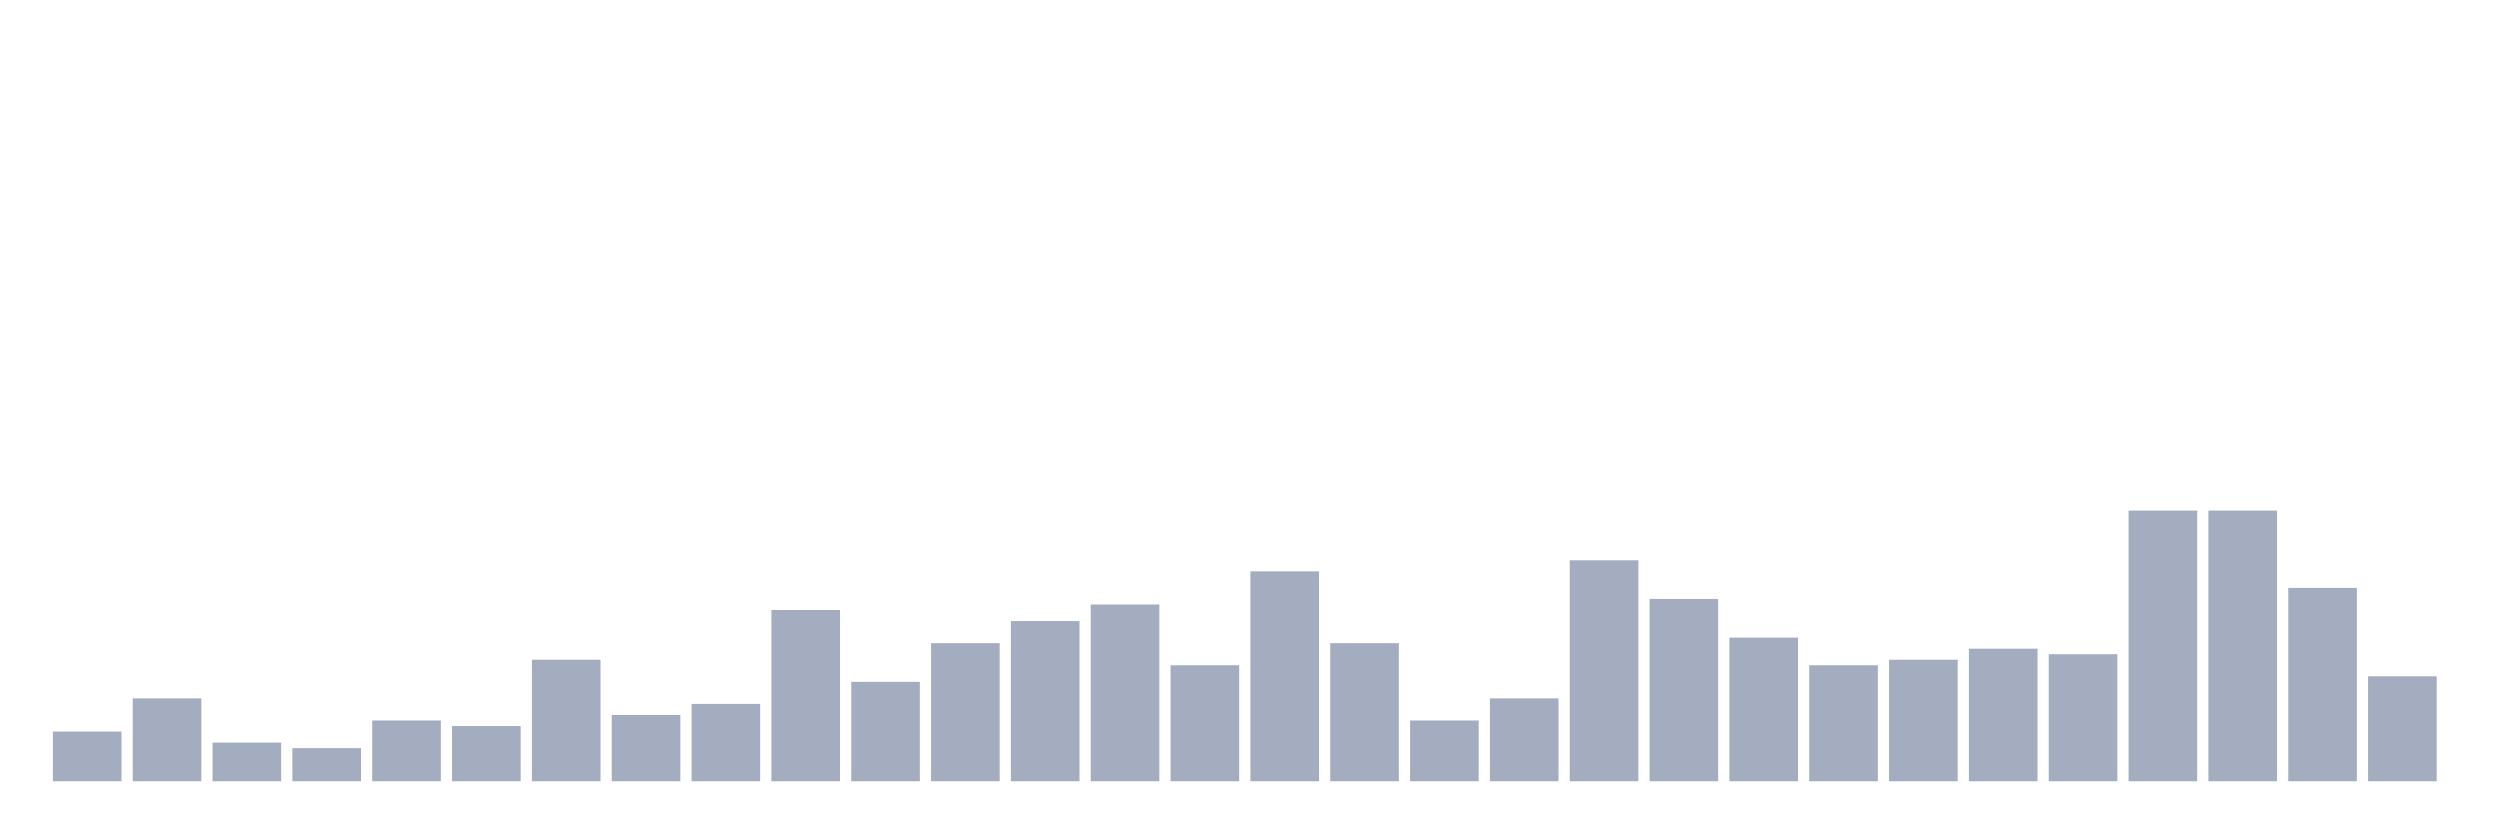
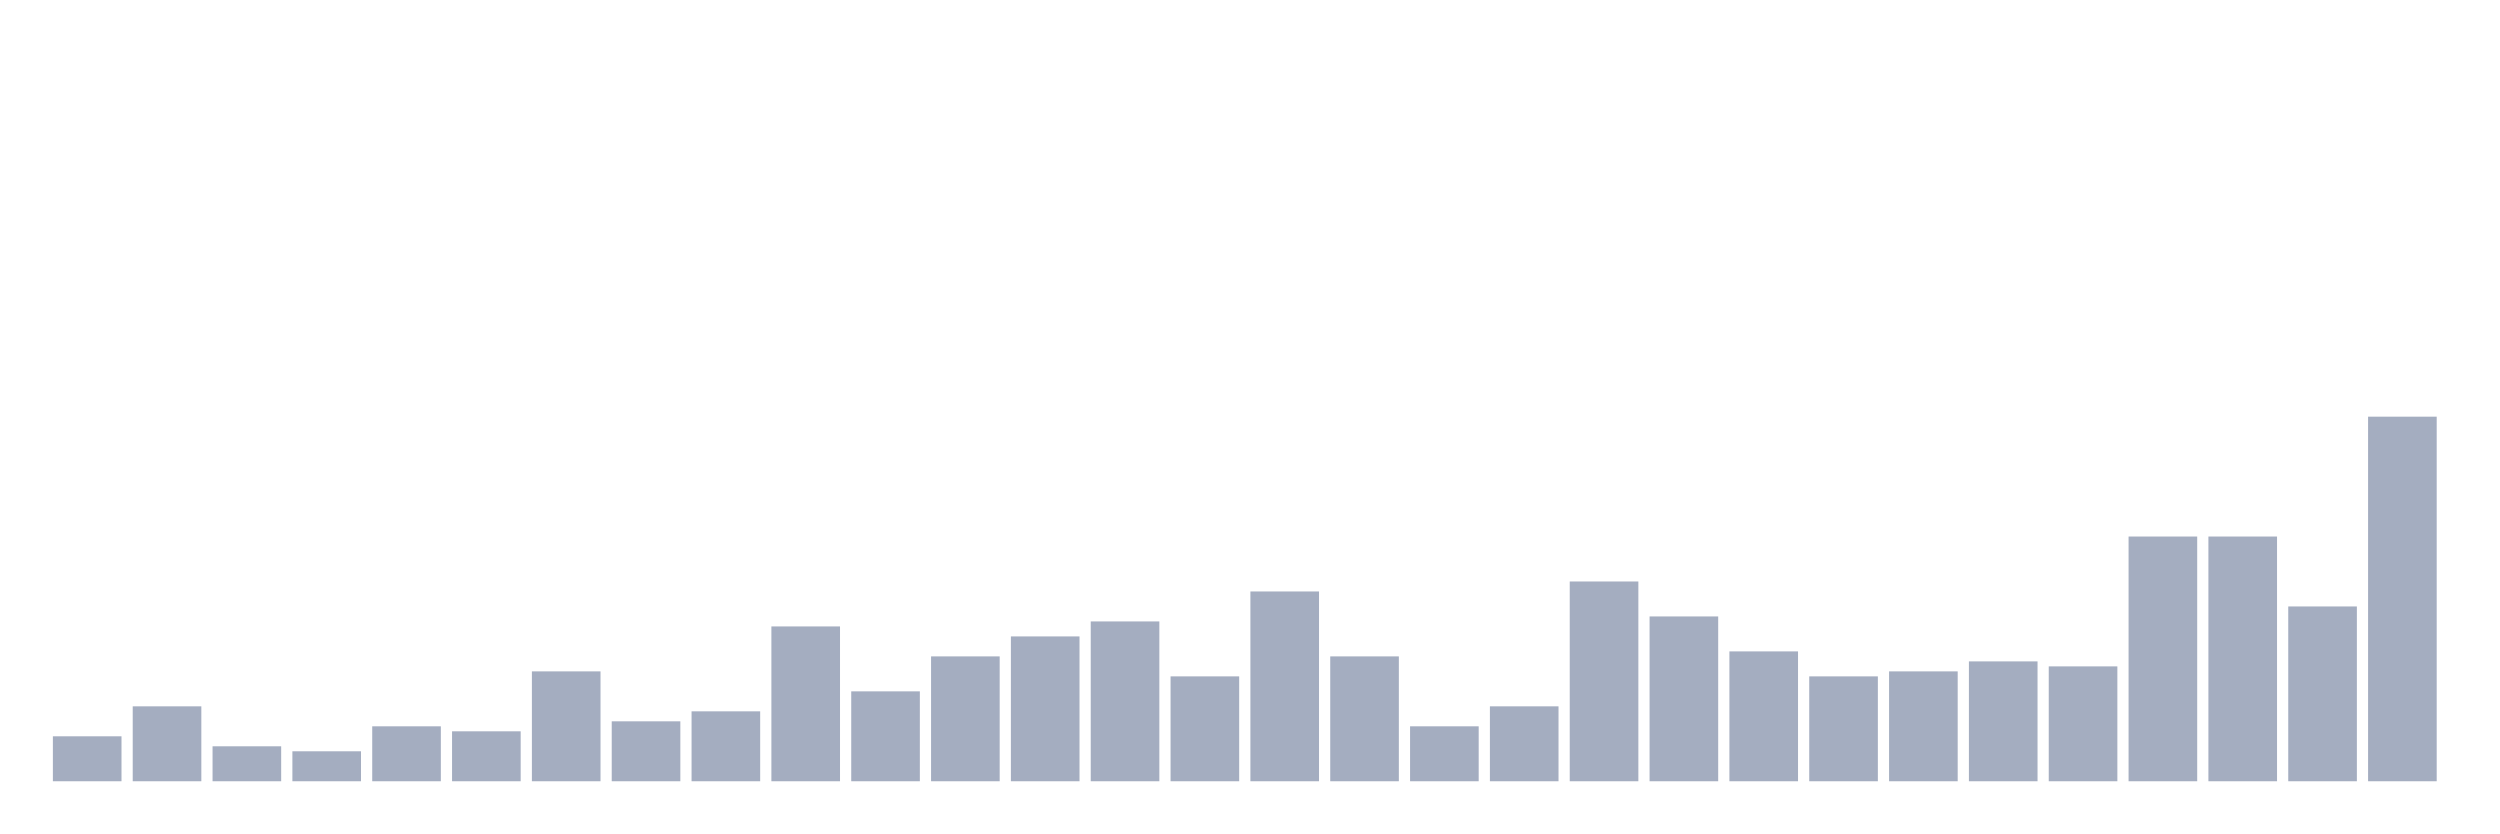
<svg xmlns="http://www.w3.org/2000/svg" viewBox="0 0 480 160">
  <g transform="translate(10,10)">
-     <rect class="bar" x="0.153" width="13.175" y="130.455" height="9.545" fill="rgb(164,173,192)" />
-     <rect class="bar" x="15.482" width="13.175" y="124.091" height="15.909" fill="rgb(164,173,192)" />
-     <rect class="bar" x="30.81" width="13.175" y="132.576" height="7.424" fill="rgb(164,173,192)" />
-     <rect class="bar" x="46.138" width="13.175" y="133.636" height="6.364" fill="rgb(164,173,192)" />
-     <rect class="bar" x="61.466" width="13.175" y="128.333" height="11.667" fill="rgb(164,173,192)" />
-     <rect class="bar" x="76.794" width="13.175" y="129.394" height="10.606" fill="rgb(164,173,192)" />
-     <rect class="bar" x="92.123" width="13.175" y="116.667" height="23.333" fill="rgb(164,173,192)" />
-     <rect class="bar" x="107.451" width="13.175" y="127.273" height="12.727" fill="rgb(164,173,192)" />
-     <rect class="bar" x="122.779" width="13.175" y="125.152" height="14.848" fill="rgb(164,173,192)" />
-     <rect class="bar" x="138.107" width="13.175" y="107.121" height="32.879" fill="rgb(164,173,192)" />
-     <rect class="bar" x="153.436" width="13.175" y="120.909" height="19.091" fill="rgb(164,173,192)" />
-     <rect class="bar" x="168.764" width="13.175" y="113.485" height="26.515" fill="rgb(164,173,192)" />
-     <rect class="bar" x="184.092" width="13.175" y="109.242" height="30.758" fill="rgb(164,173,192)" />
-     <rect class="bar" x="199.42" width="13.175" y="106.061" height="33.939" fill="rgb(164,173,192)" />
-     <rect class="bar" x="214.748" width="13.175" y="117.727" height="22.273" fill="rgb(164,173,192)" />
-     <rect class="bar" x="230.077" width="13.175" y="99.697" height="40.303" fill="rgb(164,173,192)" />
-     <rect class="bar" x="245.405" width="13.175" y="113.485" height="26.515" fill="rgb(164,173,192)" />
-     <rect class="bar" x="260.733" width="13.175" y="128.333" height="11.667" fill="rgb(164,173,192)" />
-     <rect class="bar" x="276.061" width="13.175" y="124.091" height="15.909" fill="rgb(164,173,192)" />
-     <rect class="bar" x="291.39" width="13.175" y="97.576" height="42.424" fill="rgb(164,173,192)" />
-     <rect class="bar" x="306.718" width="13.175" y="105" height="35" fill="rgb(164,173,192)" />
-     <rect class="bar" x="322.046" width="13.175" y="112.424" height="27.576" fill="rgb(164,173,192)" />
-     <rect class="bar" x="337.374" width="13.175" y="117.727" height="22.273" fill="rgb(164,173,192)" />
-     <rect class="bar" x="352.702" width="13.175" y="116.667" height="23.333" fill="rgb(164,173,192)" />
-     <rect class="bar" x="368.031" width="13.175" y="114.545" height="25.455" fill="rgb(164,173,192)" />
-     <rect class="bar" x="383.359" width="13.175" y="115.606" height="24.394" fill="rgb(164,173,192)" />
-     <rect class="bar" x="398.687" width="13.175" y="88.03" height="51.97" fill="rgb(164,173,192)" />
-     <rect class="bar" x="414.015" width="13.175" y="88.03" height="51.97" fill="rgb(164,173,192)" />
-     <rect class="bar" x="429.344" width="13.175" y="102.879" height="37.121" fill="rgb(164,173,192)" />
-     <rect class="bar" x="444.672" width="13.175" y="119.848" height="20.152" fill="rgb(164,173,192)" />
+     <rect class="bar" x="0.153" width="13.175" y="131.37" height="8.63" fill="rgb(164,173,192)" />
+     <rect class="bar" x="15.482" width="13.175" y="125.616" height="14.384" fill="rgb(164,173,192)" />
+     <rect class="bar" x="30.81" width="13.175" y="133.288" height="6.712" fill="rgb(164,173,192)" />
+     <rect class="bar" x="46.138" width="13.175" y="134.247" height="5.753" fill="rgb(164,173,192)" />
+     <rect class="bar" x="61.466" width="13.175" y="129.452" height="10.548" fill="rgb(164,173,192)" />
+     <rect class="bar" x="76.794" width="13.175" y="130.411" height="9.589" fill="rgb(164,173,192)" />
+     <rect class="bar" x="92.123" width="13.175" y="118.904" height="21.096" fill="rgb(164,173,192)" />
+     <rect class="bar" x="107.451" width="13.175" y="128.493" height="11.507" fill="rgb(164,173,192)" />
+     <rect class="bar" x="122.779" width="13.175" y="126.575" height="13.425" fill="rgb(164,173,192)" />
+     <rect class="bar" x="138.107" width="13.175" y="110.274" height="29.726" fill="rgb(164,173,192)" />
+     <rect class="bar" x="153.436" width="13.175" y="122.74" height="17.26" fill="rgb(164,173,192)" />
+     <rect class="bar" x="168.764" width="13.175" y="116.027" height="23.973" fill="rgb(164,173,192)" />
+     <rect class="bar" x="184.092" width="13.175" y="112.192" height="27.808" fill="rgb(164,173,192)" />
+     <rect class="bar" x="199.42" width="13.175" y="109.315" height="30.685" fill="rgb(164,173,192)" />
+     <rect class="bar" x="214.748" width="13.175" y="119.863" height="20.137" fill="rgb(164,173,192)" />
+     <rect class="bar" x="230.077" width="13.175" y="103.562" height="36.438" fill="rgb(164,173,192)" />
+     <rect class="bar" x="245.405" width="13.175" y="116.027" height="23.973" fill="rgb(164,173,192)" />
+     <rect class="bar" x="260.733" width="13.175" y="129.452" height="10.548" fill="rgb(164,173,192)" />
+     <rect class="bar" x="276.061" width="13.175" y="125.616" height="14.384" fill="rgb(164,173,192)" />
+     <rect class="bar" x="291.39" width="13.175" y="101.644" height="38.356" fill="rgb(164,173,192)" />
+     <rect class="bar" x="306.718" width="13.175" y="108.356" height="31.644" fill="rgb(164,173,192)" />
+     <rect class="bar" x="322.046" width="13.175" y="115.068" height="24.932" fill="rgb(164,173,192)" />
+     <rect class="bar" x="337.374" width="13.175" y="119.863" height="20.137" fill="rgb(164,173,192)" />
+     <rect class="bar" x="352.702" width="13.175" y="118.904" height="21.096" fill="rgb(164,173,192)" />
+     <rect class="bar" x="368.031" width="13.175" y="116.986" height="23.014" fill="rgb(164,173,192)" />
+     <rect class="bar" x="383.359" width="13.175" y="117.945" height="22.055" fill="rgb(164,173,192)" />
+     <rect class="bar" x="398.687" width="13.175" y="93.014" height="46.986" fill="rgb(164,173,192)" />
+     <rect class="bar" x="414.015" width="13.175" y="93.014" height="46.986" fill="rgb(164,173,192)" />
+     <rect class="bar" x="429.344" width="13.175" y="106.438" height="33.562" fill="rgb(164,173,192)" />
+     <rect class="bar" x="444.672" width="13.175" y="70" height="70" fill="rgb(164,173,192)" />
  </g>
</svg>
